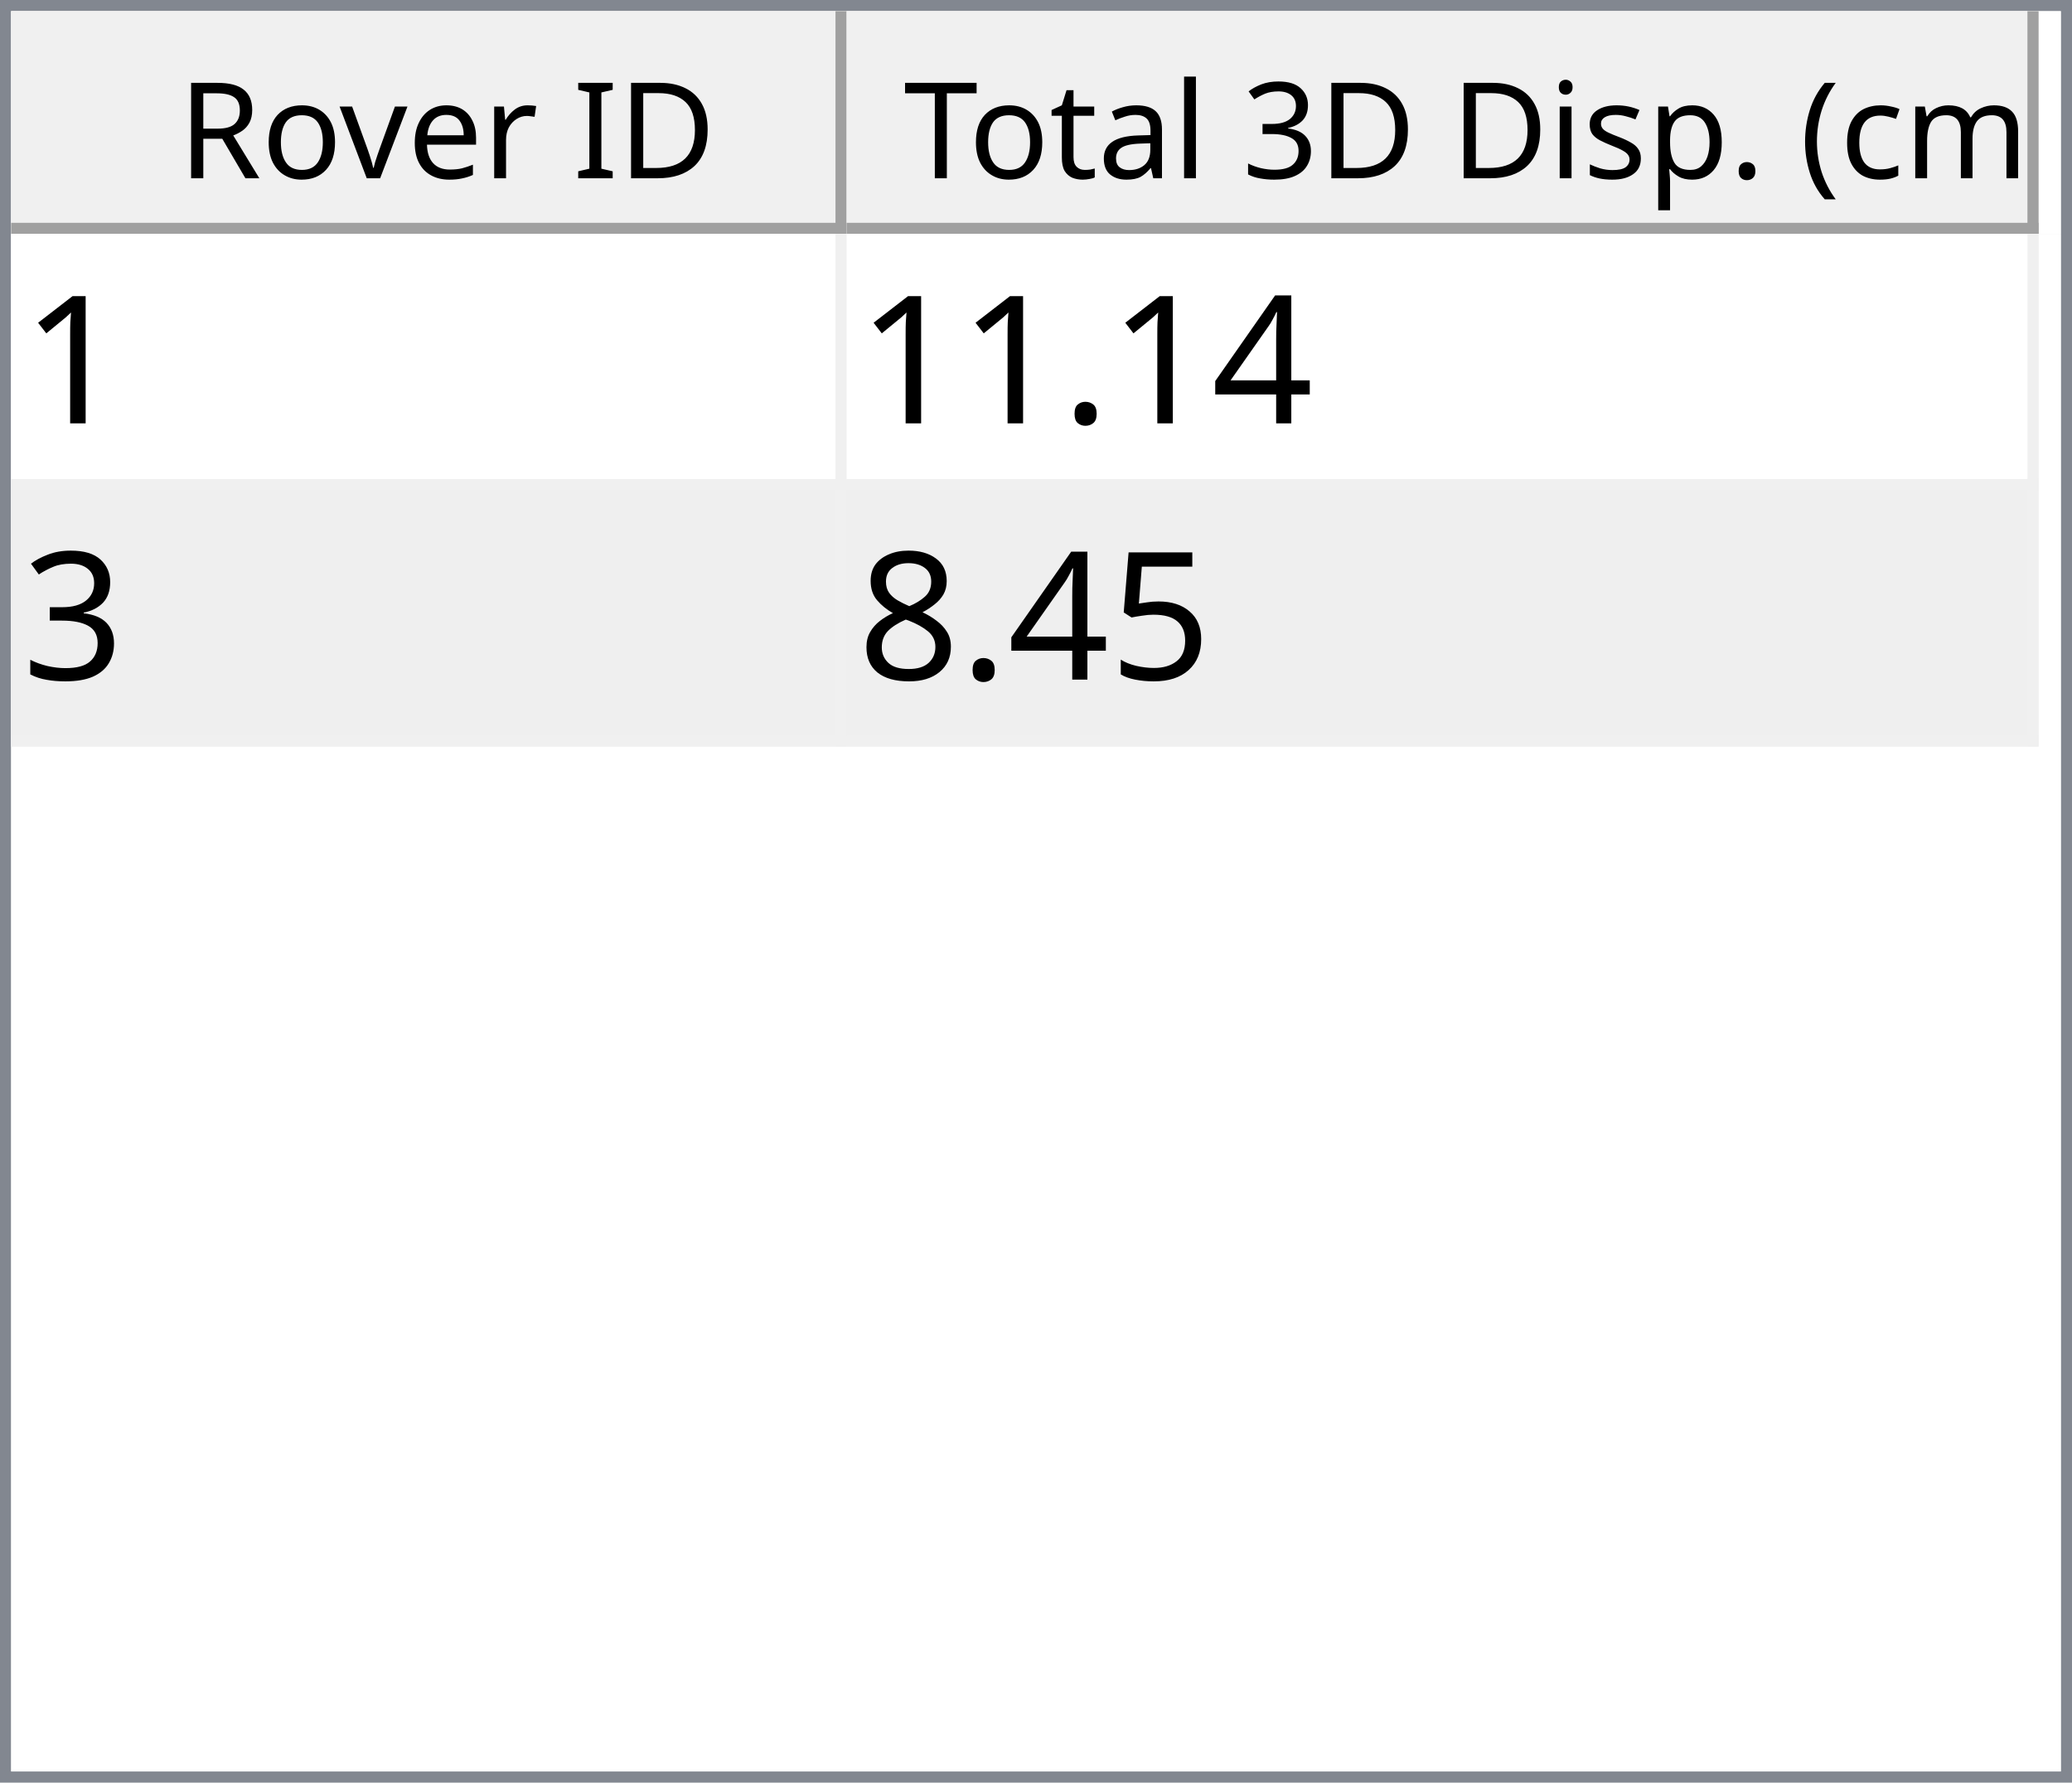
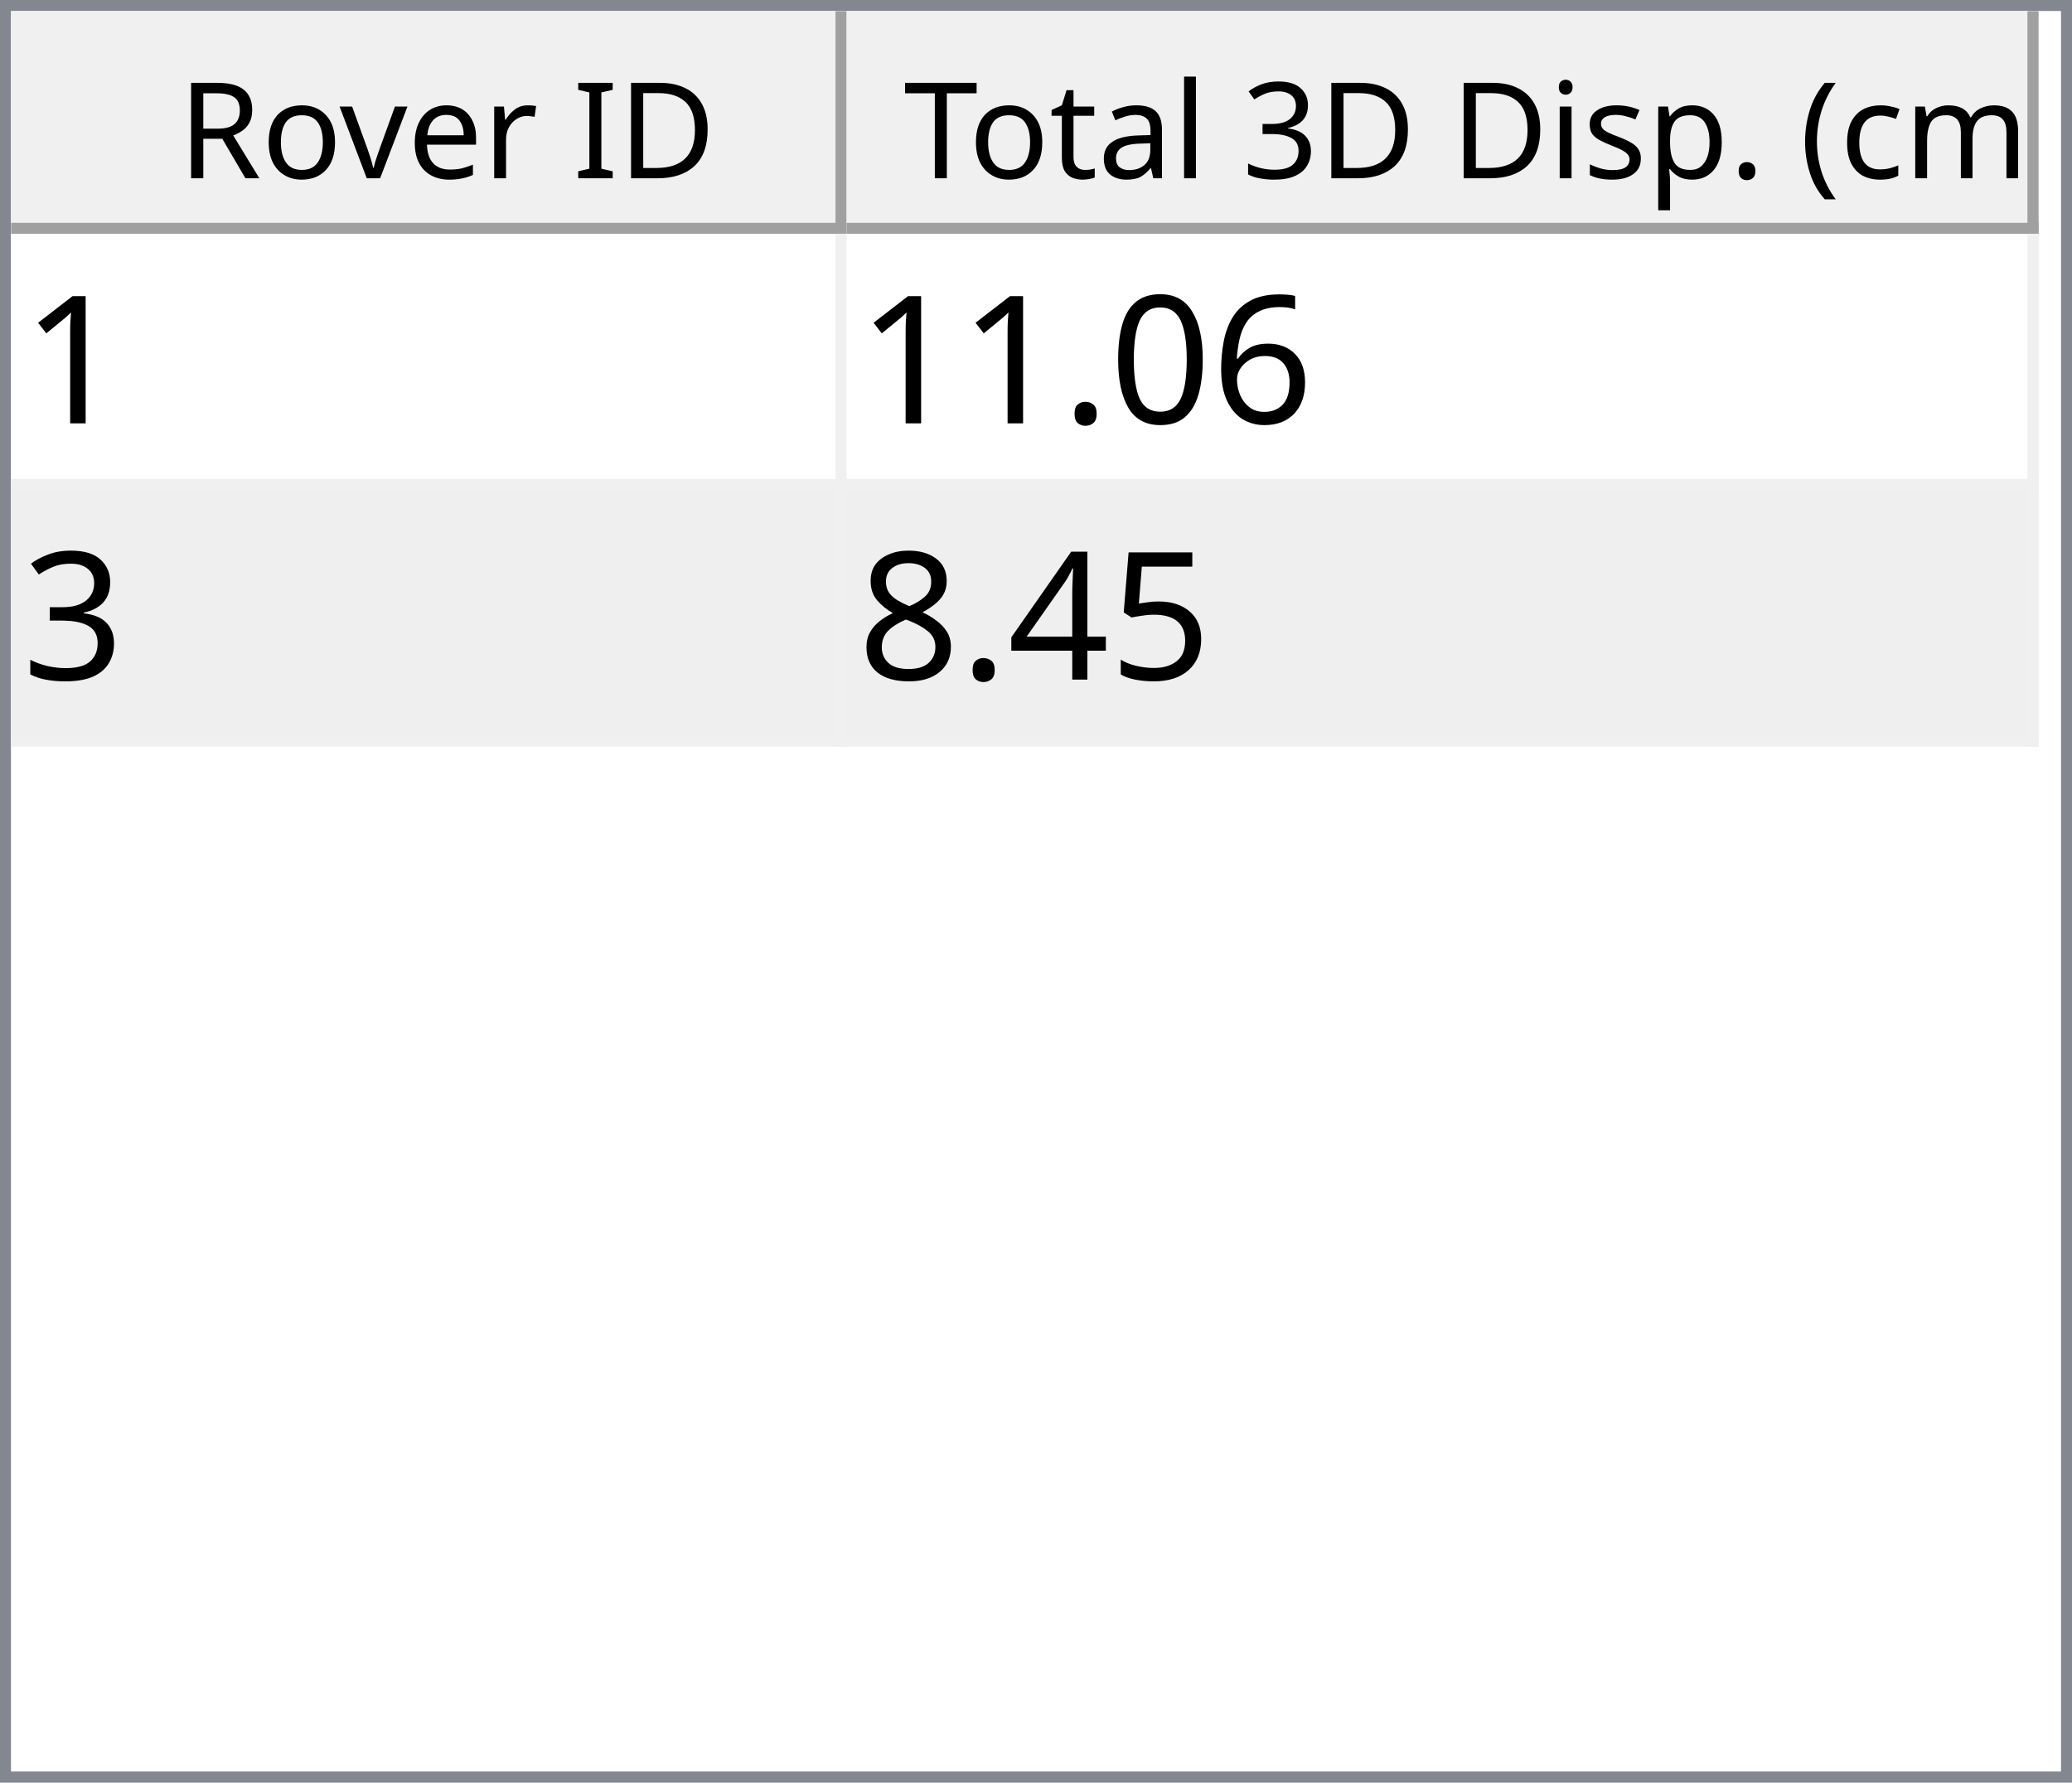
<svg xmlns="http://www.w3.org/2000/svg" style="fill-opacity:1; color-rendering:auto; color-interpolation:auto; text-rendering:auto; stroke:black; stroke-linecap:square; stroke-miterlimit:10; shape-rendering:auto; stroke-opacity:1; fill:black; stroke-dasharray:none; font-weight:normal; stroke-width:1; font-family:'Dialog'; font-style:normal; stroke-linejoin:miter; font-size:12px; stroke-dashoffset:0; image-rendering:auto;" width="186" height="160">
  <defs id="genericDefs" />
  <g>
    <defs id="defs1">
      <clipPath clipPathUnits="userSpaceOnUse" id="clipPath1">
        <path d="M0 0 L186 0 L186 160 L0 160 L0 0 Z" />
      </clipPath>
      <clipPath clipPathUnits="userSpaceOnUse" id="clipPath2">
        <path d="M0 0 L0 160 L186 160 L186 0 Z" />
      </clipPath>
      <clipPath clipPathUnits="userSpaceOnUse" id="clipPath3">
        <path d="M0 0 L0 20 L184 20 L184 0 Z" />
      </clipPath>
      <clipPath clipPathUnits="userSpaceOnUse" id="clipPath4">
        <path d="M0 0 L0 20 L75 20 L75 0 Z" />
      </clipPath>
      <clipPath clipPathUnits="userSpaceOnUse" id="clipPath5">
        <path d="M1 1 L1 19 L74 19 L74 1 Z" />
      </clipPath>
      <clipPath clipPathUnits="userSpaceOnUse" id="clipPath6">
        <path d="M0 0 L0 18 L73 18 L73 0 Z" />
      </clipPath>
      <clipPath clipPathUnits="userSpaceOnUse" id="clipPath7">
        <path d="M-0.5 -0.5 L-0.5 19.5 L74.5 19.5 L74.5 -0.5 Z" />
      </clipPath>
      <clipPath clipPathUnits="userSpaceOnUse" id="clipPath8">
        <path d="M0 0 L0 20 L107 20 L107 0 Z" />
      </clipPath>
      <clipPath clipPathUnits="userSpaceOnUse" id="clipPath9">
        <path d="M1 1 L1 19 L106 19 L106 1 Z" />
      </clipPath>
      <clipPath clipPathUnits="userSpaceOnUse" id="clipPath10">
        <path d="M0 0 L0 18 L105 18 L105 0 Z" />
      </clipPath>
      <clipPath clipPathUnits="userSpaceOnUse" id="clipPath11">
        <path d="M-0.5 -0.5 L-0.5 19.5 L106.5 19.5 L106.5 -0.5 Z" />
      </clipPath>
      <clipPath clipPathUnits="userSpaceOnUse" id="clipPath12">
        <path d="M0 0 L0 138 L184 138 L184 0 Z" />
      </clipPath>
      <clipPath clipPathUnits="userSpaceOnUse" id="clipPath13">
        <path d="M0 0 L0 46 L182 46 L182 0 Z" />
      </clipPath>
      <clipPath clipPathUnits="userSpaceOnUse" id="clipPath14">
        <path d="M-0.5 -0.5 L-0.5 45.5 L181.5 45.5 L181.5 -0.5 Z" />
      </clipPath>
      <clipPath clipPathUnits="userSpaceOnUse" id="clipPath15">
        <path d="M0 0 L0 22 L74 22 L74 0 Z" />
      </clipPath>
      <clipPath clipPathUnits="userSpaceOnUse" id="clipPath16">
        <path d="M0 0 L0 22 L106 22 L106 0 Z" />
      </clipPath>
      <font horiz-adv-x="64.551" id="font1">
        <font-face ascent="107.91" descent="25.098" units-per-em="100" style="font-style:normal; font-family:Segoe UI; font-weight:normal;" />
        <missing-glyph horiz-adv-x="64.551" d="M8.109 0 L8.109 68.266 L56.453 68.266 L56.453 0 L8.109 0 ZM15.328 7.234 L49.219 7.234 L49.219 61.031 L15.328 61.031 L15.328 7.234 Z" />
        <glyph unicode="D" horiz-adv-x="70.117" d="M9.188 0 L9.188 70.016 L28.516 70.016 Q65.531 70.016 65.531 35.891 Q65.531 19.672 55.25 9.836 Q44.969 0 27.734 0 L9.188 0 ZM17.391 62.594 L17.391 7.422 L27.828 7.422 Q41.609 7.422 49.273 14.797 Q56.938 22.172 56.938 35.688 Q56.938 62.594 28.328 62.594 L17.391 62.594 Z" />
        <glyph unicode="I" horiz-adv-x="26.611" d="M17.391 0 L9.188 0 L9.188 70.016 L17.391 70.016 L17.391 0 Z" />
        <glyph unicode=" " horiz-adv-x="27.393" d="" />
        <glyph unicode="r" horiz-adv-x="34.766" d="M34.188 41.891 Q32.078 43.5 28.125 43.5 Q23 43.5 19.555 38.672 Q16.109 33.844 16.109 25.484 L16.109 0 L8.109 0 L8.109 50 L16.109 50 L16.109 39.703 L16.312 39.703 Q18.016 44.969 21.531 47.922 Q25.047 50.875 29.391 50.875 Q32.516 50.875 34.188 50.203 L34.188 41.891 Z" />
        <glyph unicode="e" horiz-adv-x="52.295" d="M48.297 23 L12.984 23 Q13.188 14.656 17.484 10.109 Q21.781 5.562 29.297 5.562 Q37.75 5.562 44.828 11.141 L44.828 3.609 Q38.234 -1.172 27.391 -1.172 Q16.797 -1.172 10.742 5.641 Q4.688 12.453 4.688 24.812 Q4.688 36.469 11.305 43.82 Q17.922 51.172 27.734 51.172 Q37.547 51.172 42.922 44.828 Q48.297 38.484 48.297 27.203 L48.297 23 ZM40.094 29.781 Q40.047 36.719 36.75 40.578 Q33.453 44.438 27.594 44.438 Q21.922 44.438 17.969 40.383 Q14.016 36.328 13.094 29.781 L40.094 29.781 Z" />
        <glyph unicode="v" horiz-adv-x="47.9" d="M47.406 50 L27.484 0 L19.625 0 L0.688 50 L9.469 50 L22.172 13.672 Q23.578 9.672 23.922 6.688 L24.125 6.688 Q24.609 10.453 25.688 13.484 L38.969 50 L47.406 50 Z" />
        <glyph unicode="o" horiz-adv-x="58.594" d="M29 -1.172 Q17.922 -1.172 11.305 5.836 Q4.688 12.844 4.688 24.422 Q4.688 37.016 11.57 44.094 Q18.453 51.172 30.172 51.172 Q41.359 51.172 47.633 44.289 Q53.906 37.406 53.906 25.203 Q53.906 13.234 47.141 6.031 Q40.375 -1.172 29 -1.172 ZM29.594 44.438 Q21.875 44.438 17.383 39.188 Q12.891 33.938 12.891 24.703 Q12.891 15.828 17.43 10.695 Q21.969 5.562 29.594 5.562 Q37.359 5.562 41.531 10.594 Q45.703 15.625 45.703 24.906 Q45.703 34.281 41.531 39.359 Q37.359 44.438 29.594 44.438 Z" />
        <glyph unicode="R" horiz-adv-x="59.814" d="M59.375 0 L49.609 0 L37.891 19.625 Q36.281 22.359 34.766 24.289 Q33.25 26.219 31.664 27.438 Q30.078 28.656 28.25 29.219 Q26.422 29.781 24.125 29.781 L17.391 29.781 L17.391 0 L9.188 0 L9.188 70.016 L30.078 70.016 Q34.672 70.016 38.555 68.867 Q42.438 67.719 45.289 65.375 Q48.141 63.031 49.758 59.547 Q51.375 56.062 51.375 51.375 Q51.375 47.703 50.273 44.656 Q49.172 41.609 47.148 39.211 Q45.125 36.812 42.266 35.133 Q39.406 33.453 35.844 32.516 L35.844 32.328 Q37.594 31.547 38.891 30.547 Q40.188 29.547 41.359 28.18 Q42.531 26.812 43.68 25.078 Q44.828 23.344 46.234 21.047 L59.375 0 ZM17.391 62.594 L17.391 37.203 L28.516 37.203 Q31.594 37.203 34.203 38.133 Q36.812 39.062 38.719 40.797 Q40.625 42.531 41.703 45.047 Q42.781 47.562 42.781 50.688 Q42.781 56.297 39.141 59.445 Q35.5 62.594 28.609 62.594 L17.391 62.594 Z" />
        <glyph unicode=")" horiz-adv-x="30.176" d="M8.297 -15.922 L1.172 -15.922 Q16.406 2.344 16.406 26.812 Q16.406 51.469 1.078 70.016 L8.297 70.016 Q23.531 52.156 23.531 26.703 Q23.531 1.375 8.297 -15.922 Z" />
        <glyph unicode="m" horiz-adv-x="86.133" d="M79.109 0 L71.094 0 L71.094 28.719 Q71.094 37.016 68.531 40.727 Q65.969 44.438 59.906 44.438 Q54.781 44.438 51.195 39.75 Q47.609 35.062 47.609 28.516 L47.609 0 L39.594 0 L39.594 29.688 Q39.594 44.438 28.219 44.438 Q22.953 44.438 19.531 40.016 Q16.109 35.594 16.109 28.516 L16.109 0 L8.109 0 L8.109 50 L16.109 50 L16.109 42.094 L16.312 42.094 Q21.625 51.172 31.844 51.172 Q36.969 51.172 40.773 48.312 Q44.578 45.453 46 40.828 Q51.562 51.172 62.594 51.172 Q79.109 51.172 79.109 30.812 L79.109 0 Z" />
        <glyph unicode="c" horiz-adv-x="46.191" d="M42.188 2.297 Q36.422 -1.172 28.516 -1.172 Q17.828 -1.172 11.258 5.789 Q4.688 12.75 4.688 23.828 Q4.688 36.188 11.766 43.68 Q18.844 51.172 30.672 51.172 Q37.25 51.172 42.281 48.734 L42.281 40.531 Q36.719 44.438 30.375 44.438 Q22.703 44.438 17.797 38.945 Q12.891 33.453 12.891 24.516 Q12.891 15.719 17.508 10.641 Q22.125 5.562 29.891 5.562 Q36.422 5.562 42.188 9.906 L42.188 2.297 Z" />
        <glyph unicode="(" horiz-adv-x="30.176" d="M29.109 -15.922 L21.969 -15.922 Q6.844 1.375 6.844 26.703 Q6.844 52.156 21.969 70.016 L29.203 70.016 Q13.875 51.469 13.875 26.812 Q13.875 2.344 29.109 -15.922 Z" />
        <glyph unicode="." horiz-adv-x="21.68" d="M10.891 -1.078 Q8.641 -1.078 7.055 0.539 Q5.469 2.156 5.469 4.391 Q5.469 6.641 7.055 8.273 Q8.641 9.906 10.891 9.906 Q13.188 9.906 14.797 8.273 Q16.406 6.641 16.406 4.391 Q16.406 2.156 14.797 0.539 Q13.188 -1.078 10.891 -1.078 Z" />
        <glyph unicode="p" horiz-adv-x="58.789" d="M16.312 7.234 L16.109 7.234 L16.109 -23 L8.109 -23 L8.109 50 L16.109 50 L16.109 41.219 L16.312 41.219 Q22.219 51.172 33.594 51.172 Q43.266 51.172 48.688 44.461 Q54.109 37.75 54.109 26.469 Q54.109 13.922 48 6.375 Q41.891 -1.172 31.297 -1.172 Q21.578 -1.172 16.312 7.234 ZM16.109 27.391 L16.109 20.406 Q16.109 14.203 20.141 9.883 Q24.172 5.562 30.375 5.562 Q37.641 5.562 41.773 11.133 Q45.906 16.703 45.906 26.609 Q45.906 34.969 42.047 39.703 Q38.188 44.438 31.594 44.438 Q24.609 44.438 20.359 39.578 Q16.109 34.719 16.109 27.391 Z" />
        <glyph unicode="s" horiz-adv-x="42.432" d="M5.078 1.812 L5.078 10.406 Q11.625 5.562 19.484 5.562 Q30.031 5.562 30.031 12.594 Q30.031 14.594 29.125 15.992 Q28.219 17.391 26.68 18.461 Q25.141 19.531 23.07 20.383 Q21 21.234 18.609 22.172 Q15.281 23.484 12.766 24.828 Q10.25 26.172 8.57 27.859 Q6.891 29.547 6.031 31.695 Q5.172 33.844 5.172 36.719 Q5.172 40.234 6.789 42.945 Q8.406 45.656 11.086 47.484 Q13.766 49.312 17.211 50.242 Q20.656 51.172 24.312 51.172 Q30.812 51.172 35.938 48.922 L35.938 40.828 Q30.422 44.438 23.25 44.438 Q21 44.438 19.195 43.922 Q17.391 43.406 16.094 42.477 Q14.797 41.547 14.086 40.258 Q13.375 38.969 13.375 37.406 Q13.375 35.453 14.086 34.133 Q14.797 32.812 16.164 31.789 Q17.531 30.766 19.484 29.938 Q21.438 29.109 23.922 28.125 Q27.25 26.859 29.883 25.516 Q32.516 24.172 34.375 22.484 Q36.234 20.797 37.234 18.602 Q38.234 16.406 38.234 13.375 Q38.234 9.672 36.602 6.938 Q34.969 4.203 32.234 2.398 Q29.5 0.594 25.93 -0.289 Q22.359 -1.172 18.453 -1.172 Q10.75 -1.172 5.078 1.812 Z" />
        <glyph unicode="i" horiz-adv-x="24.219" d="M12.203 62.703 Q10.062 62.703 8.547 64.164 Q7.031 65.625 7.031 67.875 Q7.031 70.125 8.547 71.609 Q10.062 73.094 12.203 73.094 Q14.406 73.094 15.945 71.609 Q17.484 70.125 17.484 67.875 Q17.484 65.719 15.945 64.211 Q14.406 62.703 12.203 62.703 ZM16.109 0 L8.109 0 L8.109 50 L16.109 50 L16.109 0 Z" />
        <glyph unicode="3" horiz-adv-x="53.906" d="M46.531 19.828 Q46.531 15.094 44.75 11.211 Q42.969 7.328 39.719 4.57 Q36.469 1.812 31.93 0.297 Q27.391 -1.219 21.922 -1.219 Q11.922 -1.219 6 2.594 L6 11.188 Q13.094 5.609 22.219 5.609 Q25.875 5.609 28.828 6.539 Q31.781 7.469 33.906 9.227 Q36.031 10.984 37.18 13.477 Q38.328 15.969 38.328 19.094 Q38.328 32.812 18.797 32.812 L12.984 32.812 L12.984 39.594 L18.5 39.594 Q35.797 39.594 35.797 52.484 Q35.797 64.406 22.609 64.406 Q15.188 64.406 8.688 59.422 L8.688 67.188 Q15.375 71.188 24.609 71.188 Q29 71.188 32.57 69.969 Q36.141 68.75 38.68 66.555 Q41.219 64.359 42.609 61.281 Q44 58.203 44 54.5 Q44 40.672 30.031 36.719 L30.031 36.531 Q33.594 36.141 36.625 34.797 Q39.656 33.453 41.852 31.305 Q44.047 29.156 45.289 26.25 Q46.531 23.344 46.531 19.828 Z" />
        <glyph unicode="l" horiz-adv-x="24.219" d="M16.109 0 L8.109 0 L8.109 74.031 L16.109 74.031 L16.109 0 Z" />
        <glyph unicode="a" horiz-adv-x="50.879" d="M43.891 0 L35.891 0 L35.891 7.812 L35.688 7.812 Q30.469 -1.172 20.312 -1.172 Q12.844 -1.172 8.617 2.781 Q4.391 6.734 4.391 13.281 Q4.391 27.297 20.906 29.594 L35.891 31.688 Q35.891 44.438 25.594 44.438 Q16.547 44.438 9.281 38.281 L9.281 46.484 Q16.656 51.172 26.266 51.172 Q43.891 51.172 43.891 32.516 L43.891 0 ZM35.891 25.297 L23.828 23.641 Q18.266 22.859 15.43 20.875 Q12.594 18.891 12.594 13.875 Q12.594 10.203 15.211 7.883 Q17.828 5.562 22.172 5.562 Q28.125 5.562 32.008 9.742 Q35.891 13.922 35.891 20.312 L35.891 25.297 Z" />
        <glyph unicode="t" horiz-adv-x="33.887" d="M31.297 0.484 Q28.469 -1.078 23.828 -1.078 Q10.688 -1.078 10.688 13.578 L10.688 43.172 L2.094 43.172 L2.094 50 L10.688 50 L10.688 62.203 L18.703 64.797 L18.703 50 L31.297 50 L31.297 43.172 L18.703 43.172 L18.703 14.984 Q18.703 9.969 20.414 7.82 Q22.125 5.672 26.078 5.672 Q29.109 5.672 31.297 7.328 L31.297 0.484 Z" />
        <glyph unicode="T" horiz-adv-x="52.393" d="M50.594 62.594 L30.375 62.594 L30.375 0 L22.172 0 L22.172 62.594 L2 62.594 L2 70.016 L50.594 70.016 L50.594 62.594 Z" />
      </font>
      <font horiz-adv-x="75.0" id="font2">
        <font-face ascent="100.537" descent="21.973" units-per-em="100" style="font-style:normal; font-family:sans-serif; font-weight:normal;" />
        <missing-glyph horiz-adv-x="75.0" d="M12.5 0 L12.5 62.5 L62.5 62.5 L62.5 0 L12.5 0 ZM14.062 1.562 L60.938 1.562 L60.938 60.938 L14.062 60.938 L14.062 1.562 Z" />
        <glyph unicode="1" horiz-adv-x="55.615" d="M37.25 0 L28.469 0 L28.469 56 Q25.297 52.984 20.141 49.953 Q14.984 46.922 10.891 45.406 L10.891 53.906 Q18.266 57.375 23.781 62.305 Q29.297 67.234 31.594 71.875 L37.25 71.875 L37.25 0 Z" />
-         <glyph unicode="4" horiz-adv-x="55.615" d="M32.328 0 L32.328 17.141 L1.266 17.141 L1.266 25.203 L33.938 71.578 L41.109 71.578 L41.109 25.203 L50.781 25.203 L50.781 17.141 L41.109 17.141 L41.109 0 L32.328 0 ZM32.328 25.203 L32.328 57.469 L9.906 25.203 L32.328 25.203 Z" />
+         <glyph unicode="6" horiz-adv-x="55.615" d="M49.75 54.047 L41.016 53.375 Q39.844 58.547 37.703 60.891 Q34.125 64.656 28.906 64.656 Q24.703 64.656 21.531 62.312 Q17.391 59.281 14.992 53.469 Q12.594 47.656 12.5 36.922 Q15.672 41.75 20.266 44.094 Q24.859 46.438 29.891 46.438 Q38.672 46.438 44.852 39.969 Q51.031 33.5 51.031 23.25 Q51.031 16.5 48.125 10.719 Q45.219 4.938 40.141 1.859 Q35.062 -1.219 28.609 -1.219 Q17.625 -1.219 10.695 6.859 Q3.766 14.938 3.766 33.5 Q3.766 54.25 11.422 63.672 Q18.109 71.875 29.438 71.875 Q37.891 71.875 43.289 67.141 Q48.688 62.406 49.75 54.047 ZM13.875 23.188 Q13.875 18.656 15.797 14.508 Q17.719 10.359 21.188 8.18 Q24.656 6 28.469 6 Q34.031 6 38.039 10.492 Q42.047 14.984 42.047 22.703 Q42.047 30.125 38.086 34.398 Q34.125 38.672 28.125 38.672 Q22.172 38.672 18.023 34.398 Q13.875 30.125 13.875 23.188 Z" />
+         <glyph unicode="0" horiz-adv-x="55.615" d="M4.156 35.297 Q4.156 48 6.766 55.742 Q9.375 63.484 14.523 67.68 Q19.672 71.875 27.484 71.875 Q33.25 71.875 37.594 69.555 Q41.938 67.234 44.773 62.867 Q47.609 58.5 49.219 52.227 Q50.828 45.953 50.828 35.297 Q50.828 22.703 48.242 14.969 Q45.656 7.234 40.508 3.008 Q35.359 -1.219 27.484 -1.219 Q17.141 -1.219 11.234 6.203 Q4.156 15.141 4.156 35.297 ZM13.188 35.297 Q13.188 17.672 17.312 11.836 Q21.438 6 27.484 6 Q33.547 6 37.672 11.859 Q41.797 17.719 41.797 35.297 Q41.797 52.984 37.672 58.789 Q33.547 64.594 27.391 64.594 Q21.344 64.594 17.719 59.469 Q13.188 52.938 13.188 35.297 Z" />
        <glyph unicode="." horiz-adv-x="27.783" d="M9.078 0 L9.078 10.016 L19.094 10.016 L19.094 0 L9.078 0 Z" />
        <glyph unicode="3" horiz-adv-x="55.615" d="M4.203 18.891 L12.984 20.062 Q14.5 12.594 18.141 9.297 Q21.781 6 27 6 Q33.203 6 37.477 10.297 Q41.75 14.594 41.75 20.953 Q41.75 27 37.797 30.93 Q33.844 34.859 27.734 34.859 Q25.25 34.859 21.531 33.891 L22.516 41.609 Q23.391 41.5 23.922 41.5 Q29.547 41.5 34.039 44.43 Q38.531 47.359 38.531 53.469 Q38.531 58.297 35.258 61.477 Q31.984 64.656 26.812 64.656 Q21.688 64.656 18.266 61.43 Q14.844 58.203 13.875 51.766 L5.078 53.328 Q6.688 62.156 12.398 67.016 Q18.109 71.875 26.609 71.875 Q32.469 71.875 37.398 69.359 Q42.328 66.844 44.945 62.5 Q47.562 58.156 47.562 53.266 Q47.562 48.641 45.07 44.828 Q42.578 41.016 37.703 38.766 Q44.047 37.312 47.562 32.695 Q51.078 28.078 51.078 21.141 Q51.078 11.766 44.242 5.25 Q37.406 -1.266 26.953 -1.266 Q17.531 -1.266 11.305 4.352 Q5.078 9.969 4.203 18.891 Z" />
        <glyph unicode="5" horiz-adv-x="55.615" d="M4.156 18.75 L13.375 19.531 Q14.406 12.797 18.141 9.398 Q21.875 6 27.156 6 Q33.5 6 37.891 10.789 Q42.281 15.578 42.281 23.484 Q42.281 31 38.062 35.352 Q33.844 39.703 27 39.703 Q22.75 39.703 19.336 37.773 Q15.922 35.844 13.969 32.766 L5.719 33.844 L12.641 70.609 L48.25 70.609 L48.25 62.203 L19.672 62.203 L15.828 42.969 Q22.266 47.469 29.344 47.469 Q38.719 47.469 45.164 40.969 Q51.609 34.469 51.609 24.266 Q51.609 14.547 45.953 7.469 Q39.062 -1.219 27.156 -1.219 Q17.391 -1.219 11.211 4.25 Q5.031 9.719 4.156 18.75 Z" />
+         <glyph unicode="4" horiz-adv-x="55.615" d="M32.328 0 L32.328 17.141 L1.266 17.141 L1.266 25.203 L33.938 71.578 L41.109 71.578 L41.109 25.203 L50.781 25.203 L50.781 17.141 L41.109 17.141 L41.109 0 L32.328 0 ZM32.328 25.203 L32.328 57.469 L9.906 25.203 L32.328 25.203 Z" />
        <glyph unicode="8" horiz-adv-x="55.615" d="M17.672 38.812 Q12.203 40.828 9.57 44.539 Q6.938 48.25 6.938 53.422 Q6.938 61.234 12.555 66.555 Q18.172 71.875 27.484 71.875 Q36.859 71.875 42.578 66.43 Q48.297 60.984 48.297 53.172 Q48.297 48.188 45.68 44.508 Q43.062 40.828 37.75 38.812 Q44.344 36.672 47.781 31.883 Q51.219 27.094 51.219 20.453 Q51.219 11.281 44.727 5.031 Q38.234 -1.219 27.641 -1.219 Q17.047 -1.219 10.547 5.055 Q4.047 11.328 4.047 20.703 Q4.047 27.688 7.594 32.398 Q11.141 37.109 17.672 38.812 ZM15.922 53.719 Q15.922 48.641 19.195 45.414 Q22.469 42.188 27.688 42.188 Q32.766 42.188 36.016 45.383 Q39.266 48.578 39.266 53.219 Q39.266 58.062 35.914 61.359 Q32.562 64.656 27.594 64.656 Q22.562 64.656 19.242 61.43 Q15.922 58.203 15.922 53.719 ZM13.094 20.656 Q13.094 16.891 14.875 13.375 Q16.656 9.859 20.172 7.93 Q23.688 6 27.734 6 Q34.031 6 38.133 10.055 Q42.234 14.109 42.234 20.359 Q42.234 26.703 38.016 30.859 Q33.797 35.016 27.438 35.016 Q21.234 35.016 17.164 30.914 Q13.094 26.812 13.094 20.656 Z" />
      </font>
    </defs>
    <g style="fill:white; stroke:white;">
      <rect x="0" y="0" width="186" style="clip-path:url(#clipPath1); stroke:none;" height="160" />
    </g>
    <g style="fill:white; text-rendering:optimizeSpeed; color-rendering:optimizeSpeed; image-rendering:optimizeSpeed; shape-rendering:crispEdges; stroke:white; color-interpolation:sRGB;">
      <rect x="0" width="186" height="160" y="0" style="stroke:none;" />
      <path style="stroke:none;" d="M0 160 L186 160 L186 0 L0 0 Z" />
    </g>
    <g style="fill:rgb(240,240,240); font-family:'Segoe UI'; stroke:rgb(240,240,240);">
      <rect x="0" y="0" width="186" style="clip-path:url(#clipPath2); stroke:none;" height="160" />
    </g>
    <g style="fill:rgb(130,135,144); font-family:'Segoe UI'; stroke:rgb(130,135,144);">
      <path d="M0 0 L186 0 L186 160 L0 160 L0 0 ZM1 1 L185 1 L185 159 L1 159 L1 1 Z" style="fill-rule:evenodd; clip-path:url(#clipPath2); stroke:none;" />
    </g>
    <g style="fill:white; font-family:'Segoe UI'; stroke:white;" transform="translate(1,1)">
      <rect x="0" y="0" width="184" style="clip-path:url(#clipPath3); stroke:none;" height="20" />
    </g>
    <g style="fill:rgb(240,240,240); font-family:'Segoe UI'; stroke:rgb(240,240,240);" transform="translate(1,1)">
      <rect x="0" y="0" width="75" style="clip-path:url(#clipPath4); stroke:none;" height="20" />
    </g>
    <g style="font-family:'Segoe UI';" transform="translate(2,2)">
      <text x="14" xml:space="preserve" y="14" style="clip-path:url(#clipPath6); stroke:none;">Rover ID</text>
    </g>
    <g style="fill:rgb(160,160,160); font-family:'Segoe UI'; stroke:rgb(160,160,160); stroke-linejoin:bevel;" transform="translate(1.5,1.5)">
      <line x1="74" x2="74" y1="0" style="fill:none; clip-path:url(#clipPath7);" y2="19" />
    </g>
    <g style="fill:rgb(160,160,160); font-family:'Segoe UI'; stroke:rgb(160,160,160); stroke-linejoin:bevel;" transform="matrix(1,0,0,1,1,1) translate(0.5,0.5)">
      <line x1="0" x2="74" y1="19" style="fill:none; clip-path:url(#clipPath7);" y2="19" />
    </g>
    <g style="fill:rgb(240,240,240); font-family:'Segoe UI'; stroke:rgb(240,240,240);" transform="translate(76,1)">
      <rect x="0" y="0" width="107" style="clip-path:url(#clipPath8); stroke:none;" height="20" />
    </g>
    <g style="font-family:'Segoe UI';" transform="translate(77,2)">
      <text x="1" xml:space="preserve" y="14" style="clip-path:url(#clipPath10); stroke:none;"> Total 3D Disp. (cm)</text>
    </g>
    <g style="fill:rgb(160,160,160); font-family:'Segoe UI'; stroke:rgb(160,160,160); stroke-linejoin:bevel;" transform="translate(76.5,1.5)">
      <line x1="106" x2="106" y1="0" style="fill:none; clip-path:url(#clipPath11);" y2="19" />
    </g>
    <g style="fill:rgb(160,160,160); font-family:'Segoe UI'; stroke:rgb(160,160,160); stroke-linejoin:bevel;" transform="matrix(1,0,0,1,76,1) translate(0.5,0.5)">
      <line x1="0" x2="106" y1="19" style="fill:none; clip-path:url(#clipPath11);" y2="19" />
    </g>
    <g style="fill:white; font-family:'Segoe UI'; stroke:white;" transform="translate(1,21)">
      <rect x="0" y="0" width="184" style="clip-path:url(#clipPath12); stroke:none;" height="138" />
    </g>
    <g style="fill:rgb(240,240,240); font-size:16px; font-family:sans-serif; stroke:rgb(240,240,240);" transform="translate(1,21)">
      <rect x="0" y="0" width="182" style="clip-path:url(#clipPath13); stroke:none;" height="46" />
      <line transform="translate(0.5,0.5)" x1="0" x2="181" y1="22" style="clip-path:url(#clipPath14); fill:none; stroke-linejoin:bevel;" y2="22" />
    </g>
    <g transform="matrix(1,0,0,1,1,21) translate(0.5,0.5)" style="fill:rgb(240,240,240); font-size:16px; font-family:sans-serif; stroke:rgb(240,240,240); stroke-linejoin:bevel;">
      <line x1="0" x2="181" y1="45" style="fill:none; clip-path:url(#clipPath14);" y2="45" />
    </g>
    <g transform="matrix(1,0,0,1,1,21) translate(0.5,0.5)" style="fill:rgb(240,240,240); font-size:16px; font-family:sans-serif; stroke:rgb(240,240,240); stroke-linejoin:bevel;">
      <line x1="74" x2="74" y1="0" style="fill:none; clip-path:url(#clipPath14);" y2="45" />
    </g>
    <g transform="matrix(1,0,0,1,1,21) translate(0.5,0.5)" style="fill:rgb(240,240,240); font-size:16px; font-family:sans-serif; stroke:rgb(240,240,240); stroke-linejoin:bevel;">
      <line x1="181" x2="181" y1="0" style="fill:none; clip-path:url(#clipPath14);" y2="45" />
    </g>
    <g style="fill:white; font-size:16px; font-family:sans-serif; stroke:white;" transform="matrix(1,0,0,1,1,21)">
      <rect x="0" y="0" width="74" style="clip-path:url(#clipPath15); stroke:none;" height="22" />
      <text x="1" y="17" style="fill:black; clip-path:url(#clipPath15); stroke:none;" xml:space="preserve">1</text>
    </g>
    <g style="fill:white; font-size:16px; font-family:sans-serif; stroke:white;" transform="matrix(1,0,0,1,1,21) translate(75,0)">
      <rect x="0" y="0" width="106" style="clip-path:url(#clipPath16); stroke:none;" height="22" />
-       <text x="1" y="17" style="fill:black; clip-path:url(#clipPath16); stroke:none;" xml:space="preserve">11.14</text>
+       <text x="1" y="17" style="fill:black; clip-path:url(#clipPath16); stroke:none;" xml:space="preserve">11.06</text>
    </g>
    <g style="fill:rgb(239,239,239); font-size:16px; font-family:sans-serif; stroke:rgb(239,239,239);" transform="matrix(1,0,0,1,1,21) translate(0,23)">
      <rect x="0" y="0" width="74" style="clip-path:url(#clipPath15); stroke:none;" height="22" />
      <text x="1" y="17" style="fill:black; clip-path:url(#clipPath15); stroke:none;" xml:space="preserve">3</text>
    </g>
    <g style="fill:rgb(239,239,239); font-size:16px; font-family:sans-serif; stroke:rgb(239,239,239);" transform="matrix(1,0,0,1,1,21) translate(75,23)">
      <rect x="0" y="0" width="106" style="clip-path:url(#clipPath16); stroke:none;" height="22" />
      <text x="1" y="17" style="fill:black; clip-path:url(#clipPath16); stroke:none;" xml:space="preserve">8.45</text>
    </g>
  </g>
</svg>
